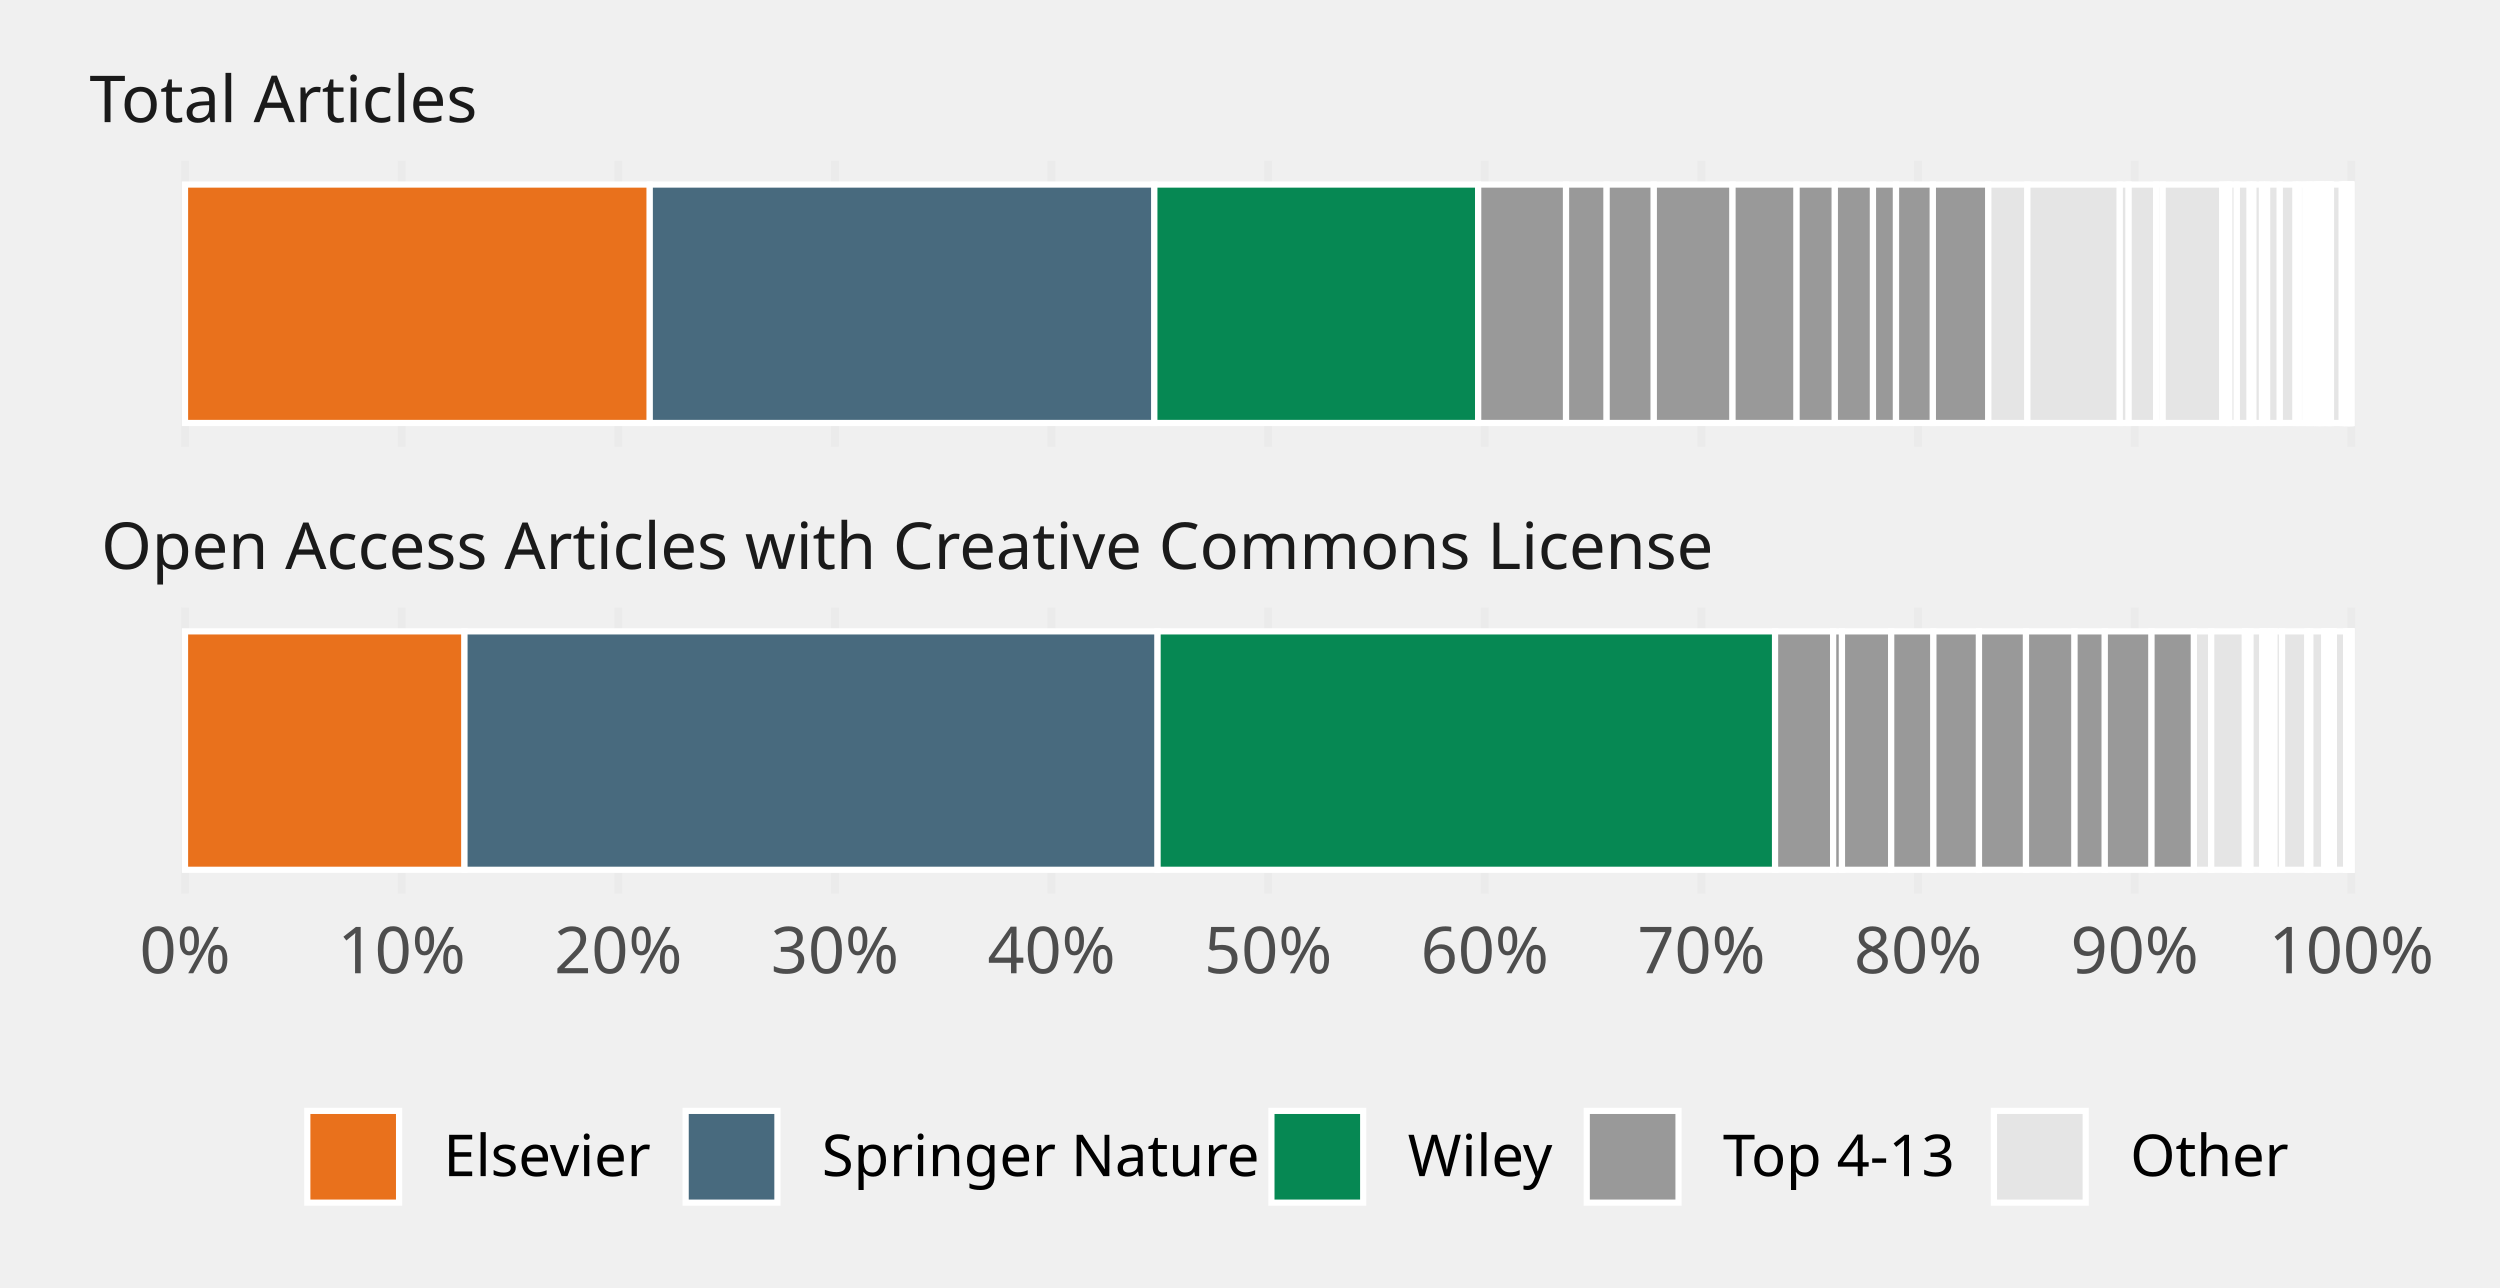
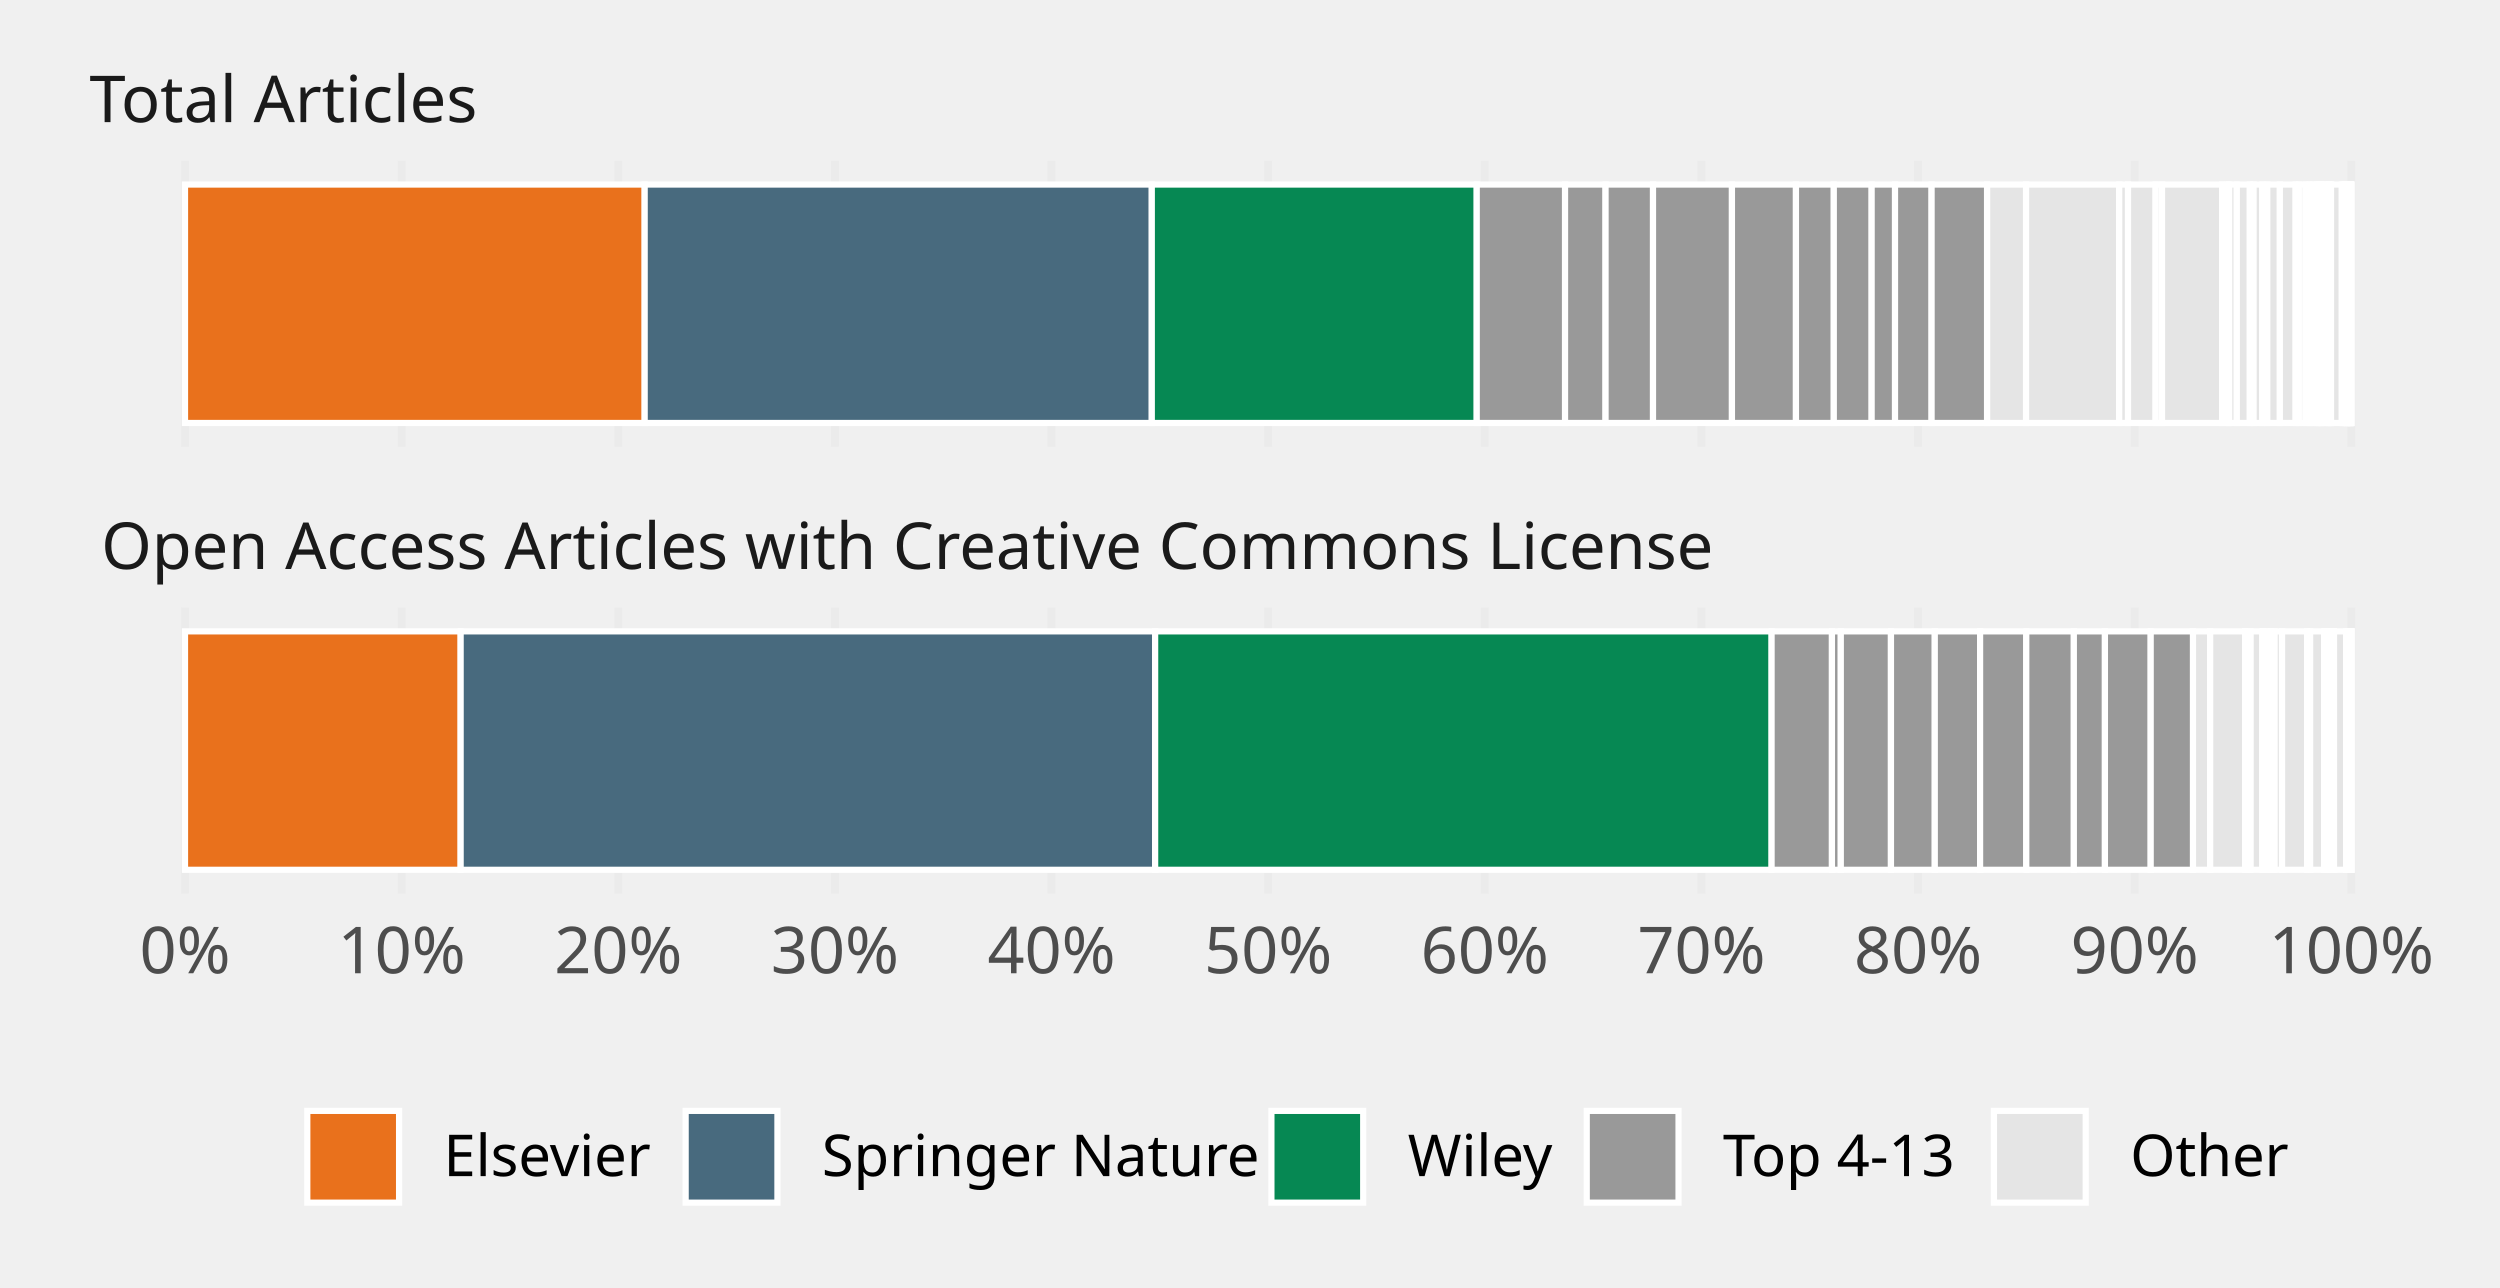
<svg xmlns="http://www.w3.org/2000/svg" class="svglite" width="432.00pt" height="222.48pt" viewBox="0 0 432.00 222.48">
  <defs>
    <style type="text/css">
    .svglite line, .svglite polyline, .svglite polygon, .svglite path, .svglite rect, .svglite circle {
      fill: none;
      stroke: #000000;
      stroke-linecap: round;
      stroke-linejoin: round;
      stroke-miterlimit: 10.00;
    }
    .svglite text {
      white-space: pre;
    }
  </style>
  </defs>
  <rect width="100%" height="100%" style="stroke: none; fill: none;" />
  <defs>
    <clipPath id="cpMC4wMHw0MzIuMDB8MC4wMHwyMjIuNDg=">
      <rect x="0.00" y="0.00" width="432.00" height="222.48" />
    </clipPath>
  </defs>
  <g clip-path="url(#cpMC4wMHw0MzIuMDB8MC4wMHwyMjIuNDg=)">
</g>
  <defs>
    <clipPath id="cpMTMuMjV8NDI1LjAzfDI3Ljc3fDc3LjIx">
      <rect x="13.25" y="27.77" width="411.78" height="49.44" />
    </clipPath>
  </defs>
  <g clip-path="url(#cpMTMuMjV8NDI1LjAzfDI3Ljc3fDc3LjIx)">
    <polyline points="31.97,77.21 31.97,27.77 " style="stroke-width: 1.36; stroke: #EBEBEB; stroke-linecap: butt;" />
    <polyline points="69.40,77.21 69.40,27.77 " style="stroke-width: 1.36; stroke: #EBEBEB; stroke-linecap: butt;" />
    <polyline points="106.84,77.21 106.84,27.77 " style="stroke-width: 1.36; stroke: #EBEBEB; stroke-linecap: butt;" />
    <polyline points="144.27,77.21 144.27,27.77 " style="stroke-width: 1.36; stroke: #EBEBEB; stroke-linecap: butt;" />
    <polyline points="181.70,77.21 181.70,27.77 " style="stroke-width: 1.36; stroke: #EBEBEB; stroke-linecap: butt;" />
    <polyline points="219.14,77.21 219.14,27.77 " style="stroke-width: 1.36; stroke: #EBEBEB; stroke-linecap: butt;" />
    <polyline points="256.57,77.21 256.57,27.77 " style="stroke-width: 1.36; stroke: #EBEBEB; stroke-linecap: butt;" />
    <polyline points="294.01,77.21 294.01,27.77 " style="stroke-width: 1.36; stroke: #EBEBEB; stroke-linecap: butt;" />
    <polyline points="331.44,77.21 331.44,27.77 " style="stroke-width: 1.36; stroke: #EBEBEB; stroke-linecap: butt;" />
    <polyline points="368.87,77.21 368.87,27.77 " style="stroke-width: 1.36; stroke: #EBEBEB; stroke-linecap: butt;" />
    <polyline points="406.31,77.21 406.31,27.77 " style="stroke-width: 1.36; stroke: #EBEBEB; stroke-linecap: butt;" />
-     <rect x="31.97" y="31.89" width="80.31" height="41.20" style="stroke-width: 1.07; stroke: #FFFFFF; stroke-linecap: butt; stroke-linejoin: miter; fill: #E9711C;" />
-     <rect x="112.28" y="31.89" width="87.19" height="41.20" style="stroke-width: 1.07; stroke: #FFFFFF; stroke-linecap: butt; stroke-linejoin: miter; fill: #486A7E;" />
-     <rect x="199.47" y="31.89" width="55.96" height="41.20" style="stroke-width: 1.07; stroke: #FFFFFF; stroke-linecap: butt; stroke-linejoin: miter; fill: #068853;" />
-     <rect x="255.43" y="31.89" width="15.18" height="41.20" style="stroke-width: 1.07; stroke: #FFFFFF; stroke-linecap: butt; stroke-linejoin: miter; fill: #999999;" />
-     <rect x="270.61" y="31.89" width="7.02" height="41.20" style="stroke-width: 1.07; stroke: #FFFFFF; stroke-linecap: butt; stroke-linejoin: miter; fill: #999999;" />
-     <rect x="277.63" y="31.89" width="8.14" height="41.20" style="stroke-width: 1.07; stroke: #FFFFFF; stroke-linecap: butt; stroke-linejoin: miter; fill: #999999;" />
-     <rect x="343.55" y="31.89" width="6.78" height="41.20" style="stroke-width: 1.07; stroke: #FFFFFF; stroke-linecap: butt; stroke-linejoin: miter; fill: #E5E5E5;" />
-     <rect x="285.78" y="31.89" width="13.60" height="41.20" style="stroke-width: 1.07; stroke: #FFFFFF; stroke-linecap: butt; stroke-linejoin: miter; fill: #999999;" />
-     <rect x="299.38" y="31.89" width="11.07" height="41.20" style="stroke-width: 1.07; stroke: #FFFFFF; stroke-linecap: butt; stroke-linejoin: miter; fill: #999999;" />
-     <rect x="310.45" y="31.89" width="6.61" height="41.20" style="stroke-width: 1.07; stroke: #FFFFFF; stroke-linecap: butt; stroke-linejoin: miter; fill: #999999;" />
-     <rect x="317.06" y="31.89" width="6.59" height="41.20" style="stroke-width: 1.07; stroke: #FFFFFF; stroke-linecap: butt; stroke-linejoin: miter; fill: #999999;" />
-     <rect x="323.65" y="31.89" width="3.97" height="41.20" style="stroke-width: 1.07; stroke: #FFFFFF; stroke-linecap: butt; stroke-linejoin: miter; fill: #999999;" />
-     <rect x="327.63" y="31.89" width="6.37" height="41.20" style="stroke-width: 1.07; stroke: #FFFFFF; stroke-linecap: butt; stroke-linejoin: miter; fill: #999999;" />
-     <rect x="334.00" y="31.89" width="9.55" height="41.20" style="stroke-width: 1.07; stroke: #FFFFFF; stroke-linecap: butt; stroke-linejoin: miter; fill: #999999;" />
-     <rect x="350.33" y="31.89" width="15.97" height="41.20" style="stroke-width: 1.07; stroke: #FFFFFF; stroke-linecap: butt; stroke-linejoin: miter; fill: #E5E5E5;" />
-     <rect x="366.30" y="31.89" width="1.53" height="41.20" style="stroke-width: 1.07; stroke: #FFFFFF; stroke-linecap: butt; stroke-linejoin: miter; fill: #E5E5E5;" />
-     <rect x="367.83" y="31.89" width="4.76" height="41.20" style="stroke-width: 1.07; stroke: #FFFFFF; stroke-linecap: butt; stroke-linejoin: miter; fill: #E5E5E5;" />
-     <rect x="372.59" y="31.89" width="1.12" height="41.20" style="stroke-width: 1.07; stroke: #FFFFFF; stroke-linecap: butt; stroke-linejoin: miter; fill: #E5E5E5;" />
-     <rect x="373.71" y="31.89" width="10.30" height="41.20" style="stroke-width: 1.07; stroke: #FFFFFF; stroke-linecap: butt; stroke-linejoin: miter; fill: #E5E5E5;" />
-     <rect x="384.01" y="31.89" width="0.93" height="41.20" style="stroke-width: 1.07; stroke: #FFFFFF; stroke-linecap: butt; stroke-linejoin: miter; fill: #E5E5E5;" />
-     <rect x="384.94" y="31.89" width="0.29" height="41.20" style="stroke-width: 1.07; stroke: #FFFFFF; stroke-linecap: butt; stroke-linejoin: miter; fill: #E5E5E5;" />
-     <rect x="385.22" y="31.89" width="1.30" height="41.20" style="stroke-width: 1.07; stroke: #FFFFFF; stroke-linecap: butt; stroke-linejoin: miter; fill: #E5E5E5;" />
-     <rect x="386.53" y="31.89" width="2.22" height="41.20" style="stroke-width: 1.07; stroke: #FFFFFF; stroke-linecap: butt; stroke-linejoin: miter; fill: #E5E5E5;" />
-     <rect x="388.74" y="31.89" width="0.65" height="41.20" style="stroke-width: 1.07; stroke: #FFFFFF; stroke-linecap: butt; stroke-linejoin: miter; fill: #E5E5E5;" />
-     <rect x="389.39" y="31.89" width="1.49" height="41.20" style="stroke-width: 1.07; stroke: #FFFFFF; stroke-linecap: butt; stroke-linejoin: miter; fill: #E5E5E5;" />
-     <rect x="390.87" y="31.89" width="0.88" height="41.20" style="stroke-width: 1.07; stroke: #FFFFFF; stroke-linecap: butt; stroke-linejoin: miter; fill: #E5E5E5;" />
-     <rect x="391.76" y="31.89" width="2.19" height="41.20" style="stroke-width: 1.07; stroke: #FFFFFF; stroke-linecap: butt; stroke-linejoin: miter; fill: #E5E5E5;" />
-     <rect x="393.95" y="31.89" width="2.73" height="41.20" style="stroke-width: 1.07; stroke: #FFFFFF; stroke-linecap: butt; stroke-linejoin: miter; fill: #E5E5E5;" />
-     <rect x="396.67" y="31.89" width="0.56" height="41.20" style="stroke-width: 1.07; stroke: #FFFFFF; stroke-linecap: butt; stroke-linejoin: miter; fill: #E5E5E5;" />
-     <rect x="397.24" y="31.89" width="1.15" height="41.20" style="stroke-width: 1.07; stroke: #FFFFFF; stroke-linecap: butt; stroke-linejoin: miter; fill: #E5E5E5;" />
-     <rect x="398.38" y="31.89" width="0.69" height="41.20" style="stroke-width: 1.07; stroke: #FFFFFF; stroke-linecap: butt; stroke-linejoin: miter; fill: #E5E5E5;" />
-     <rect x="399.08" y="31.89" width="0.45" height="41.20" style="stroke-width: 1.07; stroke: #FFFFFF; stroke-linecap: butt; stroke-linejoin: miter; fill: #E5E5E5;" />
-     <rect x="399.53" y="31.89" width="0.84" height="41.20" style="stroke-width: 1.07; stroke: #FFFFFF; stroke-linecap: butt; stroke-linejoin: miter; fill: #E5E5E5;" />
-     <rect x="400.37" y="31.89" width="0.088" height="41.20" style="stroke-width: 1.07; stroke: #FFFFFF; stroke-linecap: butt; stroke-linejoin: miter; fill: #E5E5E5;" />
-     <rect x="400.46" y="31.89" width="0.26" height="41.20" style="stroke-width: 1.07; stroke: #FFFFFF; stroke-linecap: butt; stroke-linejoin: miter; fill: #E5E5E5;" />
-     <rect x="400.72" y="31.89" width="0.40" height="41.20" style="stroke-width: 1.07; stroke: #FFFFFF; stroke-linecap: butt; stroke-linejoin: miter; fill: #E5E5E5;" />
-     <rect x="401.12" y="31.89" width="0.11" height="41.20" style="stroke-width: 1.07; stroke: #FFFFFF; stroke-linecap: butt; stroke-linejoin: miter; fill: #E5E5E5;" />
-     <rect x="401.23" y="31.89" width="0.51" height="41.20" style="stroke-width: 1.07; stroke: #FFFFFF; stroke-linecap: butt; stroke-linejoin: miter; fill: #E5E5E5;" />
-     <rect x="401.74" y="31.89" width="0.51" height="41.20" style="stroke-width: 1.07; stroke: #FFFFFF; stroke-linecap: butt; stroke-linejoin: miter; fill: #E5E5E5;" />
-     <rect x="402.25" y="31.89" width="0.20" height="41.20" style="stroke-width: 1.07; stroke: #FFFFFF; stroke-linecap: butt; stroke-linejoin: miter; fill: #E5E5E5;" />
-     <rect x="402.45" y="31.89" width="0.26" height="41.20" style="stroke-width: 1.07; stroke: #FFFFFF; stroke-linecap: butt; stroke-linejoin: miter; fill: #E5E5E5;" />
-     <rect x="402.71" y="31.89" width="0.073" height="41.20" style="stroke-width: 1.07; stroke: #FFFFFF; stroke-linecap: butt; stroke-linejoin: miter; fill: #E5E5E5;" />
-     <rect x="402.79" y="31.89" width="1.88" height="41.20" style="stroke-width: 1.07; stroke: #FFFFFF; stroke-linecap: butt; stroke-linejoin: miter; fill: #E5E5E5;" />
-     <rect x="404.66" y="31.89" width="0.27" height="41.20" style="stroke-width: 1.07; stroke: #FFFFFF; stroke-linecap: butt; stroke-linejoin: miter; fill: #E5E5E5;" />
-     <rect x="404.94" y="31.89" width="0.22" height="41.20" style="stroke-width: 1.07; stroke: #FFFFFF; stroke-linecap: butt; stroke-linejoin: miter; fill: #E5E5E5;" />
+     <rect x="31.97" y="31.89" width="79.43" height="41.20" style="stroke-width: 1.07; stroke: #FFFFFF; stroke-linecap: butt; stroke-linejoin: miter; fill: #E9711C;" />
+     <rect x="111.40" y="31.89" width="87.63" height="41.20" style="stroke-width: 1.07; stroke: #FFFFFF; stroke-linecap: butt; stroke-linejoin: miter; fill: #486A7E;" />
+     <rect x="199.03" y="31.89" width="56.15" height="41.20" style="stroke-width: 1.07; stroke: #FFFFFF; stroke-linecap: butt; stroke-linejoin: miter; fill: #068853;" />
+     <rect x="255.18" y="31.89" width="15.26" height="41.20" style="stroke-width: 1.07; stroke: #FFFFFF; stroke-linecap: butt; stroke-linejoin: miter; fill: #999999;" />
+     <rect x="270.44" y="31.89" width="7.00" height="41.20" style="stroke-width: 1.07; stroke: #FFFFFF; stroke-linecap: butt; stroke-linejoin: miter; fill: #999999;" />
+     <rect x="277.44" y="31.89" width="8.20" height="41.20" style="stroke-width: 1.07; stroke: #FFFFFF; stroke-linecap: butt; stroke-linejoin: miter; fill: #999999;" />
+     <rect x="285.64" y="31.89" width="13.64" height="41.20" style="stroke-width: 1.07; stroke: #FFFFFF; stroke-linecap: butt; stroke-linejoin: miter; fill: #999999;" />
+     <rect x="343.36" y="31.89" width="6.74" height="41.20" style="stroke-width: 1.07; stroke: #FFFFFF; stroke-linecap: butt; stroke-linejoin: miter; fill: #E5E5E5;" />
+     <rect x="299.28" y="31.89" width="11.06" height="41.20" style="stroke-width: 1.07; stroke: #FFFFFF; stroke-linecap: butt; stroke-linejoin: miter; fill: #999999;" />
+     <rect x="310.34" y="31.89" width="6.54" height="41.20" style="stroke-width: 1.07; stroke: #FFFFFF; stroke-linecap: butt; stroke-linejoin: miter; fill: #999999;" />
+     <rect x="316.88" y="31.89" width="6.54" height="41.20" style="stroke-width: 1.07; stroke: #FFFFFF; stroke-linecap: butt; stroke-linejoin: miter; fill: #999999;" />
+     <rect x="323.42" y="31.89" width="4.04" height="41.20" style="stroke-width: 1.07; stroke: #FFFFFF; stroke-linecap: butt; stroke-linejoin: miter; fill: #999999;" />
+     <rect x="327.46" y="31.89" width="6.32" height="41.20" style="stroke-width: 1.07; stroke: #FFFFFF; stroke-linecap: butt; stroke-linejoin: miter; fill: #999999;" />
+     <rect x="333.78" y="31.89" width="9.58" height="41.20" style="stroke-width: 1.07; stroke: #FFFFFF; stroke-linecap: butt; stroke-linejoin: miter; fill: #999999;" />
+     <rect x="350.10" y="31.89" width="16.10" height="41.20" style="stroke-width: 1.07; stroke: #FFFFFF; stroke-linecap: butt; stroke-linejoin: miter; fill: #E5E5E5;" />
+     <rect x="366.20" y="31.89" width="1.52" height="41.20" style="stroke-width: 1.07; stroke: #FFFFFF; stroke-linecap: butt; stroke-linejoin: miter; fill: #E5E5E5;" />
+     <rect x="367.72" y="31.89" width="4.77" height="41.20" style="stroke-width: 1.07; stroke: #FFFFFF; stroke-linecap: butt; stroke-linejoin: miter; fill: #E5E5E5;" />
+     <rect x="372.49" y="31.89" width="1.11" height="41.20" style="stroke-width: 1.07; stroke: #FFFFFF; stroke-linecap: butt; stroke-linejoin: miter; fill: #E5E5E5;" />
+     <rect x="373.60" y="31.89" width="10.39" height="41.20" style="stroke-width: 1.07; stroke: #FFFFFF; stroke-linecap: butt; stroke-linejoin: miter; fill: #E5E5E5;" />
+     <rect x="383.99" y="31.89" width="0.92" height="41.20" style="stroke-width: 1.07; stroke: #FFFFFF; stroke-linecap: butt; stroke-linejoin: miter; fill: #E5E5E5;" />
+     <rect x="384.92" y="31.89" width="0.29" height="41.20" style="stroke-width: 1.07; stroke: #FFFFFF; stroke-linecap: butt; stroke-linejoin: miter; fill: #E5E5E5;" />
+     <rect x="385.20" y="31.89" width="1.32" height="41.20" style="stroke-width: 1.07; stroke: #FFFFFF; stroke-linecap: butt; stroke-linejoin: miter; fill: #E5E5E5;" />
+     <rect x="386.52" y="31.89" width="2.25" height="41.20" style="stroke-width: 1.07; stroke: #FFFFFF; stroke-linecap: butt; stroke-linejoin: miter; fill: #E5E5E5;" />
+     <rect x="388.77" y="31.89" width="0.65" height="41.20" style="stroke-width: 1.07; stroke: #FFFFFF; stroke-linecap: butt; stroke-linejoin: miter; fill: #E5E5E5;" />
+     <rect x="389.42" y="31.89" width="1.50" height="41.20" style="stroke-width: 1.07; stroke: #FFFFFF; stroke-linecap: butt; stroke-linejoin: miter; fill: #E5E5E5;" />
+     <rect x="390.92" y="31.89" width="0.87" height="41.20" style="stroke-width: 1.07; stroke: #FFFFFF; stroke-linecap: butt; stroke-linejoin: miter; fill: #E5E5E5;" />
+     <rect x="391.79" y="31.89" width="2.17" height="41.20" style="stroke-width: 1.07; stroke: #FFFFFF; stroke-linecap: butt; stroke-linejoin: miter; fill: #E5E5E5;" />
+     <rect x="393.96" y="31.89" width="2.73" height="41.20" style="stroke-width: 1.07; stroke: #FFFFFF; stroke-linecap: butt; stroke-linejoin: miter; fill: #E5E5E5;" />
+     <rect x="396.69" y="31.89" width="0.55" height="41.20" style="stroke-width: 1.07; stroke: #FFFFFF; stroke-linecap: butt; stroke-linejoin: miter; fill: #E5E5E5;" />
+     <rect x="397.24" y="31.89" width="1.16" height="41.20" style="stroke-width: 1.07; stroke: #FFFFFF; stroke-linecap: butt; stroke-linejoin: miter; fill: #E5E5E5;" />
+     <rect x="398.40" y="31.89" width="0.69" height="41.20" style="stroke-width: 1.07; stroke: #FFFFFF; stroke-linecap: butt; stroke-linejoin: miter; fill: #E5E5E5;" />
+     <rect x="399.09" y="31.89" width="0.46" height="41.20" style="stroke-width: 1.07; stroke: #FFFFFF; stroke-linecap: butt; stroke-linejoin: miter; fill: #E5E5E5;" />
+     <rect x="399.55" y="31.89" width="0.83" height="41.20" style="stroke-width: 1.07; stroke: #FFFFFF; stroke-linecap: butt; stroke-linejoin: miter; fill: #E5E5E5;" />
+     <rect x="400.38" y="31.89" width="0.088" height="41.20" style="stroke-width: 1.07; stroke: #FFFFFF; stroke-linecap: butt; stroke-linejoin: miter; fill: #E5E5E5;" />
+     <rect x="400.47" y="31.89" width="0.26" height="41.20" style="stroke-width: 1.07; stroke: #FFFFFF; stroke-linecap: butt; stroke-linejoin: miter; fill: #E5E5E5;" />
+     <rect x="400.73" y="31.89" width="0.40" height="41.20" style="stroke-width: 1.07; stroke: #FFFFFF; stroke-linecap: butt; stroke-linejoin: miter; fill: #E5E5E5;" />
+     <rect x="401.12" y="31.89" width="0.12" height="41.20" style="stroke-width: 1.07; stroke: #FFFFFF; stroke-linecap: butt; stroke-linejoin: miter; fill: #E5E5E5;" />
+     <rect x="401.24" y="31.89" width="0.51" height="41.20" style="stroke-width: 1.07; stroke: #FFFFFF; stroke-linecap: butt; stroke-linejoin: miter; fill: #E5E5E5;" />
+     <rect x="401.75" y="31.89" width="0.51" height="41.20" style="stroke-width: 1.07; stroke: #FFFFFF; stroke-linecap: butt; stroke-linejoin: miter; fill: #E5E5E5;" />
+     <rect x="402.26" y="31.89" width="0.20" height="41.20" style="stroke-width: 1.07; stroke: #FFFFFF; stroke-linecap: butt; stroke-linejoin: miter; fill: #E5E5E5;" />
+     <rect x="402.46" y="31.89" width="0.26" height="41.20" style="stroke-width: 1.07; stroke: #FFFFFF; stroke-linecap: butt; stroke-linejoin: miter; fill: #E5E5E5;" />
+     <rect x="402.72" y="31.89" width="0.075" height="41.20" style="stroke-width: 1.07; stroke: #FFFFFF; stroke-linecap: butt; stroke-linejoin: miter; fill: #E5E5E5;" />
+     <rect x="402.80" y="31.89" width="1.87" height="41.20" style="stroke-width: 1.07; stroke: #FFFFFF; stroke-linecap: butt; stroke-linejoin: miter; fill: #E5E5E5;" />
+     <rect x="404.67" y="31.89" width="0.27" height="41.20" style="stroke-width: 1.07; stroke: #FFFFFF; stroke-linecap: butt; stroke-linejoin: miter; fill: #E5E5E5;" />
+     <rect x="404.94" y="31.89" width="0.21" height="41.20" style="stroke-width: 1.07; stroke: #FFFFFF; stroke-linecap: butt; stroke-linejoin: miter; fill: #E5E5E5;" />
    <rect x="405.15" y="31.89" width="0.17" height="41.20" style="stroke-width: 1.07; stroke: #FFFFFF; stroke-linecap: butt; stroke-linejoin: miter; fill: #E5E5E5;" />
    <rect x="405.32" y="31.89" width="0.18" height="41.20" style="stroke-width: 1.07; stroke: #FFFFFF; stroke-linecap: butt; stroke-linejoin: miter; fill: #E5E5E5;" />
-     <rect x="405.50" y="31.89" width="0.086" height="41.20" style="stroke-width: 1.07; stroke: #FFFFFF; stroke-linecap: butt; stroke-linejoin: miter; fill: #E5E5E5;" />
-     <rect x="405.59" y="31.89" width="0.20" height="41.20" style="stroke-width: 1.07; stroke: #FFFFFF; stroke-linecap: butt; stroke-linejoin: miter; fill: #E5E5E5;" />
+     <rect x="405.50" y="31.89" width="0.083" height="41.20" style="stroke-width: 1.07; stroke: #FFFFFF; stroke-linecap: butt; stroke-linejoin: miter; fill: #E5E5E5;" />
+     <rect x="405.58" y="31.89" width="0.20" height="41.20" style="stroke-width: 1.07; stroke: #FFFFFF; stroke-linecap: butt; stroke-linejoin: miter; fill: #E5E5E5;" />
    <rect x="405.78" y="31.89" width="0.18" height="41.20" style="stroke-width: 1.07; stroke: #FFFFFF; stroke-linecap: butt; stroke-linejoin: miter; fill: #E5E5E5;" />
-     <rect x="405.96" y="31.89" width="0.065" height="41.20" style="stroke-width: 1.07; stroke: #FFFFFF; stroke-linecap: butt; stroke-linejoin: miter; fill: #E5E5E5;" />
-     <rect x="406.03" y="31.89" width="0.11" height="41.20" style="stroke-width: 1.07; stroke: #FFFFFF; stroke-linecap: butt; stroke-linejoin: miter; fill: #E5E5E5;" />
+     <rect x="405.95" y="31.89" width="0.12" height="41.20" style="stroke-width: 1.07; stroke: #FFFFFF; stroke-linecap: butt; stroke-linejoin: miter; fill: #E5E5E5;" />
+     <rect x="406.07" y="31.89" width="0.065" height="41.20" style="stroke-width: 1.07; stroke: #FFFFFF; stroke-linecap: butt; stroke-linejoin: miter; fill: #E5E5E5;" />
    <rect x="406.14" y="31.89" width="0.007" height="41.20" style="stroke-width: 1.07; stroke: #FFFFFF; stroke-linecap: butt; stroke-linejoin: miter; fill: #E5E5E5;" />
-     <rect x="406.15" y="31.89" width="0.10" height="41.20" style="stroke-width: 1.07; stroke: #FFFFFF; stroke-linecap: butt; stroke-linejoin: miter; fill: #E5E5E5;" />
-     <rect x="406.25" y="31.89" width="0.018" height="41.20" style="stroke-width: 1.07; stroke: #FFFFFF; stroke-linecap: butt; stroke-linejoin: miter; fill: #E5E5E5;" />
+     <rect x="406.14" y="31.89" width="0.10" height="41.20" style="stroke-width: 1.07; stroke: #FFFFFF; stroke-linecap: butt; stroke-linejoin: miter; fill: #E5E5E5;" />
+     <rect x="406.24" y="31.89" width="0.019" height="41.20" style="stroke-width: 1.07; stroke: #FFFFFF; stroke-linecap: butt; stroke-linejoin: miter; fill: #E5E5E5;" />
    <rect x="406.26" y="31.89" width="0.003" height="41.20" style="stroke-width: 1.07; stroke: #FFFFFF; stroke-linecap: butt; stroke-linejoin: miter; fill: #E5E5E5;" />
-     <rect x="406.27" y="31.89" width="0.038" height="41.20" style="stroke-width: 1.07; stroke: #FFFFFF; stroke-linecap: butt; stroke-linejoin: miter; fill: #E5E5E5;" />
+     <rect x="406.27" y="31.89" width="0.039" height="41.20" style="stroke-width: 1.07; stroke: #FFFFFF; stroke-linecap: butt; stroke-linejoin: miter; fill: #E5E5E5;" />
    <rect x="406.31" y="31.89" width="0.003" height="41.20" style="stroke-width: 1.07; stroke: #FFFFFF; stroke-linecap: butt; stroke-linejoin: miter; fill: #E5E5E5;" />
  </g>
  <g clip-path="url(#cpMC4wMHw0MzIuMDB8MC4wMHwyMjIuNDg=)">
</g>
  <defs>
    <clipPath id="cpMTMuMjV8NDI1LjAzfDEwNC45OHwxNTQuNDI=">
      <rect x="13.25" y="104.98" width="411.78" height="49.44" />
    </clipPath>
  </defs>
  <g clip-path="url(#cpMTMuMjV8NDI1LjAzfDEwNC45OHwxNTQuNDI=)">
    <polyline points="31.97,154.42 31.97,104.98 " style="stroke-width: 1.36; stroke: #EBEBEB; stroke-linecap: butt;" />
    <polyline points="69.40,154.42 69.40,104.98 " style="stroke-width: 1.36; stroke: #EBEBEB; stroke-linecap: butt;" />
    <polyline points="106.84,154.42 106.84,104.98 " style="stroke-width: 1.36; stroke: #EBEBEB; stroke-linecap: butt;" />
    <polyline points="144.27,154.42 144.27,104.98 " style="stroke-width: 1.36; stroke: #EBEBEB; stroke-linecap: butt;" />
    <polyline points="181.70,154.42 181.70,104.98 " style="stroke-width: 1.36; stroke: #EBEBEB; stroke-linecap: butt;" />
    <polyline points="219.14,154.42 219.14,104.98 " style="stroke-width: 1.36; stroke: #EBEBEB; stroke-linecap: butt;" />
    <polyline points="256.57,154.42 256.57,104.98 " style="stroke-width: 1.36; stroke: #EBEBEB; stroke-linecap: butt;" />
    <polyline points="294.01,154.42 294.01,104.98 " style="stroke-width: 1.36; stroke: #EBEBEB; stroke-linecap: butt;" />
    <polyline points="331.44,154.42 331.44,104.98 " style="stroke-width: 1.36; stroke: #EBEBEB; stroke-linecap: butt;" />
    <polyline points="368.87,154.42 368.87,104.98 " style="stroke-width: 1.36; stroke: #EBEBEB; stroke-linecap: butt;" />
    <polyline points="406.31,154.42 406.31,104.98 " style="stroke-width: 1.36; stroke: #EBEBEB; stroke-linecap: butt;" />
-     <rect x="31.97" y="109.10" width="48.29" height="41.20" style="stroke-width: 1.07; stroke: #FFFFFF; stroke-linecap: butt; stroke-linejoin: miter; fill: #E9711C;" />
-     <rect x="80.26" y="109.10" width="119.77" height="41.20" style="stroke-width: 1.07; stroke: #FFFFFF; stroke-linecap: butt; stroke-linejoin: miter; fill: #486A7E;" />
-     <rect x="200.03" y="109.10" width="106.70" height="41.20" style="stroke-width: 1.07; stroke: #FFFFFF; stroke-linecap: butt; stroke-linejoin: miter; fill: #068853;" />
-     <rect x="306.73" y="109.10" width="10.04" height="41.20" style="stroke-width: 1.07; stroke: #FFFFFF; stroke-linecap: butt; stroke-linejoin: miter; fill: #999999;" />
-     <rect x="316.77" y="109.10" width="1.52" height="41.20" style="stroke-width: 1.07; stroke: #FFFFFF; stroke-linecap: butt; stroke-linejoin: miter; fill: #999999;" />
-     <rect x="318.29" y="109.10" width="8.51" height="41.20" style="stroke-width: 1.07; stroke: #FFFFFF; stroke-linecap: butt; stroke-linejoin: miter; fill: #999999;" />
-     <rect x="379.09" y="109.10" width="3.01" height="41.20" style="stroke-width: 1.07; stroke: #FFFFFF; stroke-linecap: butt; stroke-linejoin: miter; fill: #E5E5E5;" />
-     <rect x="326.80" y="109.10" width="7.29" height="41.20" style="stroke-width: 1.07; stroke: #FFFFFF; stroke-linecap: butt; stroke-linejoin: miter; fill: #999999;" />
-     <rect x="334.09" y="109.10" width="7.87" height="41.20" style="stroke-width: 1.07; stroke: #FFFFFF; stroke-linecap: butt; stroke-linejoin: miter; fill: #999999;" />
-     <rect x="341.97" y="109.10" width="8.12" height="41.20" style="stroke-width: 1.07; stroke: #FFFFFF; stroke-linecap: butt; stroke-linejoin: miter; fill: #999999;" />
-     <rect x="350.09" y="109.10" width="8.39" height="41.20" style="stroke-width: 1.07; stroke: #FFFFFF; stroke-linecap: butt; stroke-linejoin: miter; fill: #999999;" />
-     <rect x="358.48" y="109.10" width="5.23" height="41.20" style="stroke-width: 1.07; stroke: #FFFFFF; stroke-linecap: butt; stroke-linejoin: miter; fill: #999999;" />
-     <rect x="363.71" y="109.10" width="8.08" height="41.20" style="stroke-width: 1.07; stroke: #FFFFFF; stroke-linecap: butt; stroke-linejoin: miter; fill: #999999;" />
-     <rect x="371.78" y="109.10" width="7.31" height="41.20" style="stroke-width: 1.07; stroke: #FFFFFF; stroke-linecap: butt; stroke-linejoin: miter; fill: #999999;" />
-     <rect x="382.10" y="109.10" width="5.83" height="41.20" style="stroke-width: 1.07; stroke: #FFFFFF; stroke-linecap: butt; stroke-linejoin: miter; fill: #E5E5E5;" />
-     <rect x="387.93" y="109.10" width="0.002" height="41.20" style="stroke-width: 1.07; stroke: #FFFFFF; stroke-linecap: butt; stroke-linejoin: miter; fill: #E5E5E5;" />
-     <rect x="387.93" y="109.10" width="0.002" height="41.20" style="stroke-width: 1.07; stroke: #FFFFFF; stroke-linecap: butt; stroke-linejoin: miter; fill: #E5E5E5;" />
-     <rect x="387.94" y="109.10" width="0.96" height="41.20" style="stroke-width: 1.07; stroke: #FFFFFF; stroke-linecap: butt; stroke-linejoin: miter; fill: #E5E5E5;" />
-     <rect x="388.89" y="109.10" width="2.04" height="41.20" style="stroke-width: 1.07; stroke: #FFFFFF; stroke-linecap: butt; stroke-linejoin: miter; fill: #E5E5E5;" />
+     <rect x="31.97" y="109.10" width="47.63" height="41.20" style="stroke-width: 1.07; stroke: #FFFFFF; stroke-linecap: butt; stroke-linejoin: miter; fill: #E9711C;" />
+     <rect x="79.60" y="109.10" width="120.01" height="41.20" style="stroke-width: 1.07; stroke: #FFFFFF; stroke-linecap: butt; stroke-linejoin: miter; fill: #486A7E;" />
+     <rect x="199.61" y="109.10" width="106.53" height="41.20" style="stroke-width: 1.07; stroke: #FFFFFF; stroke-linecap: butt; stroke-linejoin: miter; fill: #068853;" />
+     <rect x="306.13" y="109.10" width="10.43" height="41.20" style="stroke-width: 1.07; stroke: #FFFFFF; stroke-linecap: butt; stroke-linejoin: miter; fill: #999999;" />
+     <rect x="316.56" y="109.10" width="1.53" height="41.20" style="stroke-width: 1.07; stroke: #FFFFFF; stroke-linecap: butt; stroke-linejoin: miter; fill: #999999;" />
+     <rect x="318.09" y="109.10" width="8.66" height="41.20" style="stroke-width: 1.07; stroke: #FFFFFF; stroke-linecap: butt; stroke-linejoin: miter; fill: #999999;" />
+     <rect x="326.76" y="109.10" width="7.57" height="41.20" style="stroke-width: 1.07; stroke: #FFFFFF; stroke-linecap: butt; stroke-linejoin: miter; fill: #999999;" />
+     <rect x="378.94" y="109.10" width="2.98" height="41.20" style="stroke-width: 1.07; stroke: #FFFFFF; stroke-linecap: butt; stroke-linejoin: miter; fill: #E5E5E5;" />
+     <rect x="334.33" y="109.10" width="7.83" height="41.20" style="stroke-width: 1.07; stroke: #FFFFFF; stroke-linecap: butt; stroke-linejoin: miter; fill: #999999;" />
+     <rect x="342.16" y="109.10" width="7.98" height="41.20" style="stroke-width: 1.07; stroke: #FFFFFF; stroke-linecap: butt; stroke-linejoin: miter; fill: #999999;" />
+     <rect x="350.14" y="109.10" width="8.22" height="41.20" style="stroke-width: 1.07; stroke: #FFFFFF; stroke-linecap: butt; stroke-linejoin: miter; fill: #999999;" />
+     <rect x="358.36" y="109.10" width="5.37" height="41.20" style="stroke-width: 1.07; stroke: #FFFFFF; stroke-linecap: butt; stroke-linejoin: miter; fill: #999999;" />
+     <rect x="363.73" y="109.10" width="7.91" height="41.20" style="stroke-width: 1.07; stroke: #FFFFFF; stroke-linecap: butt; stroke-linejoin: miter; fill: #999999;" />
+     <rect x="371.64" y="109.10" width="7.30" height="41.20" style="stroke-width: 1.07; stroke: #FFFFFF; stroke-linecap: butt; stroke-linejoin: miter; fill: #999999;" />
+     <rect x="381.92" y="109.10" width="6.03" height="41.20" style="stroke-width: 1.07; stroke: #FFFFFF; stroke-linecap: butt; stroke-linejoin: miter; fill: #E5E5E5;" />
+     <rect x="387.95" y="109.10" width="0.002" height="41.20" style="stroke-width: 1.07; stroke: #FFFFFF; stroke-linecap: butt; stroke-linejoin: miter; fill: #E5E5E5;" />
+     <rect x="387.95" y="109.10" width="0.029" height="41.20" style="stroke-width: 1.07; stroke: #FFFFFF; stroke-linecap: butt; stroke-linejoin: miter; fill: #E5E5E5;" />
+     <rect x="387.98" y="109.10" width="0.93" height="41.20" style="stroke-width: 1.07; stroke: #FFFFFF; stroke-linecap: butt; stroke-linejoin: miter; fill: #E5E5E5;" />
+     <rect x="388.91" y="109.10" width="2.01" height="41.20" style="stroke-width: 1.07; stroke: #FFFFFF; stroke-linecap: butt; stroke-linejoin: miter; fill: #E5E5E5;" />
    <rect x="390.93" y="109.10" width="0.00" height="41.20" style="stroke-width: 1.07; stroke: #FFFFFF; stroke-linecap: butt; stroke-linejoin: miter; fill: #E5E5E5;" />
-     <rect x="390.93" y="109.10" width="0.12" height="41.20" style="stroke-width: 1.07; stroke: #FFFFFF; stroke-linecap: butt; stroke-linejoin: miter; fill: #E5E5E5;" />
-     <rect x="391.05" y="109.10" width="0.67" height="41.20" style="stroke-width: 1.07; stroke: #FFFFFF; stroke-linecap: butt; stroke-linejoin: miter; fill: #E5E5E5;" />
-     <rect x="391.72" y="109.10" width="0.61" height="41.20" style="stroke-width: 1.07; stroke: #FFFFFF; stroke-linecap: butt; stroke-linejoin: miter; fill: #E5E5E5;" />
-     <rect x="392.33" y="109.10" width="0.00" height="41.20" style="stroke-width: 1.07; stroke: #FFFFFF; stroke-linecap: butt; stroke-linejoin: miter; fill: #E5E5E5;" />
-     <rect x="392.33" y="109.10" width="0.18" height="41.20" style="stroke-width: 1.07; stroke: #FFFFFF; stroke-linecap: butt; stroke-linejoin: miter; fill: #E5E5E5;" />
-     <rect x="392.51" y="109.10" width="0.52" height="41.20" style="stroke-width: 1.07; stroke: #FFFFFF; stroke-linecap: butt; stroke-linejoin: miter; fill: #E5E5E5;" />
-     <rect x="393.03" y="109.10" width="1.31" height="41.20" style="stroke-width: 1.07; stroke: #FFFFFF; stroke-linecap: butt; stroke-linejoin: miter; fill: #E5E5E5;" />
-     <rect x="394.34" y="109.10" width="4.37" height="41.20" style="stroke-width: 1.07; stroke: #FFFFFF; stroke-linecap: butt; stroke-linejoin: miter; fill: #E5E5E5;" />
-     <rect x="398.72" y="109.10" width="0.51" height="41.20" style="stroke-width: 1.07; stroke: #FFFFFF; stroke-linecap: butt; stroke-linejoin: miter; fill: #E5E5E5;" />
-     <rect x="399.23" y="109.10" width="2.42" height="41.20" style="stroke-width: 1.07; stroke: #FFFFFF; stroke-linecap: butt; stroke-linejoin: miter; fill: #E5E5E5;" />
-     <rect x="401.65" y="109.10" width="0.051" height="41.20" style="stroke-width: 1.07; stroke: #FFFFFF; stroke-linecap: butt; stroke-linejoin: miter; fill: #E5E5E5;" />
-     <rect x="401.70" y="109.10" width="0.00" height="41.20" style="stroke-width: 1.07; stroke: #FFFFFF; stroke-linecap: butt; stroke-linejoin: miter; fill: #E5E5E5;" />
-     <rect x="401.70" y="109.10" width="0.42" height="41.20" style="stroke-width: 1.07; stroke: #FFFFFF; stroke-linecap: butt; stroke-linejoin: miter; fill: #E5E5E5;" />
-     <rect x="402.12" y="109.10" width="0.021" height="41.20" style="stroke-width: 1.07; stroke: #FFFFFF; stroke-linecap: butt; stroke-linejoin: miter; fill: #E5E5E5;" />
-     <rect x="402.14" y="109.10" width="0.24" height="41.20" style="stroke-width: 1.07; stroke: #FFFFFF; stroke-linecap: butt; stroke-linejoin: miter; fill: #E5E5E5;" />
-     <rect x="402.38" y="109.10" width="0.093" height="41.20" style="stroke-width: 1.07; stroke: #FFFFFF; stroke-linecap: butt; stroke-linejoin: miter; fill: #E5E5E5;" />
+     <rect x="390.93" y="109.10" width="0.11" height="41.20" style="stroke-width: 1.07; stroke: #FFFFFF; stroke-linecap: butt; stroke-linejoin: miter; fill: #E5E5E5;" />
+     <rect x="391.04" y="109.10" width="0.70" height="41.20" style="stroke-width: 1.07; stroke: #FFFFFF; stroke-linecap: butt; stroke-linejoin: miter; fill: #E5E5E5;" />
+     <rect x="391.75" y="109.10" width="0.61" height="41.20" style="stroke-width: 1.07; stroke: #FFFFFF; stroke-linecap: butt; stroke-linejoin: miter; fill: #E5E5E5;" />
+     <rect x="392.36" y="109.10" width="0.00" height="41.20" style="stroke-width: 1.07; stroke: #FFFFFF; stroke-linecap: butt; stroke-linejoin: miter; fill: #E5E5E5;" />
+     <rect x="392.36" y="109.10" width="0.17" height="41.20" style="stroke-width: 1.07; stroke: #FFFFFF; stroke-linecap: butt; stroke-linejoin: miter; fill: #E5E5E5;" />
+     <rect x="392.53" y="109.10" width="0.52" height="41.20" style="stroke-width: 1.07; stroke: #FFFFFF; stroke-linecap: butt; stroke-linejoin: miter; fill: #E5E5E5;" />
+     <rect x="393.05" y="109.10" width="1.29" height="41.20" style="stroke-width: 1.07; stroke: #FFFFFF; stroke-linecap: butt; stroke-linejoin: miter; fill: #E5E5E5;" />
+     <rect x="394.34" y="109.10" width="4.35" height="41.20" style="stroke-width: 1.07; stroke: #FFFFFF; stroke-linecap: butt; stroke-linejoin: miter; fill: #E5E5E5;" />
+     <rect x="398.69" y="109.10" width="0.50" height="41.20" style="stroke-width: 1.07; stroke: #FFFFFF; stroke-linecap: butt; stroke-linejoin: miter; fill: #E5E5E5;" />
+     <rect x="399.19" y="109.10" width="2.44" height="41.20" style="stroke-width: 1.07; stroke: #FFFFFF; stroke-linecap: butt; stroke-linejoin: miter; fill: #E5E5E5;" />
+     <rect x="401.63" y="109.10" width="0.056" height="41.20" style="stroke-width: 1.07; stroke: #FFFFFF; stroke-linecap: butt; stroke-linejoin: miter; fill: #E5E5E5;" />
+     <rect x="401.68" y="109.10" width="0.00" height="41.20" style="stroke-width: 1.07; stroke: #FFFFFF; stroke-linecap: butt; stroke-linejoin: miter; fill: #E5E5E5;" />
+     <rect x="401.68" y="109.10" width="0.44" height="41.20" style="stroke-width: 1.07; stroke: #FFFFFF; stroke-linecap: butt; stroke-linejoin: miter; fill: #E5E5E5;" />
+     <rect x="402.13" y="109.10" width="0.020" height="41.20" style="stroke-width: 1.07; stroke: #FFFFFF; stroke-linecap: butt; stroke-linejoin: miter; fill: #E5E5E5;" />
+     <rect x="402.15" y="109.10" width="0.24" height="41.20" style="stroke-width: 1.07; stroke: #FFFFFF; stroke-linecap: butt; stroke-linejoin: miter; fill: #E5E5E5;" />
+     <rect x="402.38" y="109.10" width="0.092" height="41.20" style="stroke-width: 1.07; stroke: #FFFFFF; stroke-linecap: butt; stroke-linejoin: miter; fill: #E5E5E5;" />
    <rect x="402.47" y="109.10" width="0.00" height="41.20" style="stroke-width: 1.07; stroke: #FFFFFF; stroke-linecap: butt; stroke-linejoin: miter; fill: #E5E5E5;" />
-     <rect x="402.47" y="109.10" width="0.19" height="41.20" style="stroke-width: 1.07; stroke: #FFFFFF; stroke-linecap: butt; stroke-linejoin: miter; fill: #E5E5E5;" />
-     <rect x="402.66" y="109.10" width="0.41" height="41.20" style="stroke-width: 1.07; stroke: #FFFFFF; stroke-linecap: butt; stroke-linejoin: miter; fill: #E5E5E5;" />
-     <rect x="403.07" y="109.10" width="0.00" height="41.20" style="stroke-width: 1.07; stroke: #FFFFFF; stroke-linecap: butt; stroke-linejoin: miter; fill: #E5E5E5;" />
-     <rect x="403.07" y="109.10" width="0.20" height="41.20" style="stroke-width: 1.07; stroke: #FFFFFF; stroke-linecap: butt; stroke-linejoin: miter; fill: #E5E5E5;" />
-     <rect x="403.27" y="109.10" width="0.033" height="41.20" style="stroke-width: 1.07; stroke: #FFFFFF; stroke-linecap: butt; stroke-linejoin: miter; fill: #E5E5E5;" />
-     <rect x="403.30" y="109.10" width="2.11" height="41.20" style="stroke-width: 1.07; stroke: #FFFFFF; stroke-linecap: butt; stroke-linejoin: miter; fill: #E5E5E5;" />
-     <rect x="405.42" y="109.10" width="0.00" height="41.20" style="stroke-width: 1.07; stroke: #FFFFFF; stroke-linecap: butt; stroke-linejoin: miter; fill: #E5E5E5;" />
-     <rect x="405.42" y="109.10" width="0.00" height="41.20" style="stroke-width: 1.07; stroke: #FFFFFF; stroke-linecap: butt; stroke-linejoin: miter; fill: #E5E5E5;" />
-     <rect x="405.42" y="109.10" width="0.25" height="41.20" style="stroke-width: 1.07; stroke: #FFFFFF; stroke-linecap: butt; stroke-linejoin: miter; fill: #E5E5E5;" />
+     <rect x="402.47" y="109.10" width="0.20" height="41.20" style="stroke-width: 1.07; stroke: #FFFFFF; stroke-linecap: butt; stroke-linejoin: miter; fill: #E5E5E5;" />
+     <rect x="402.67" y="109.10" width="0.42" height="41.20" style="stroke-width: 1.07; stroke: #FFFFFF; stroke-linecap: butt; stroke-linejoin: miter; fill: #E5E5E5;" />
+     <rect x="403.09" y="109.10" width="0.00" height="41.20" style="stroke-width: 1.07; stroke: #FFFFFF; stroke-linecap: butt; stroke-linejoin: miter; fill: #E5E5E5;" />
+     <rect x="403.09" y="109.10" width="0.20" height="41.20" style="stroke-width: 1.07; stroke: #FFFFFF; stroke-linecap: butt; stroke-linejoin: miter; fill: #E5E5E5;" />
+     <rect x="403.29" y="109.10" width="0.031" height="41.20" style="stroke-width: 1.07; stroke: #FFFFFF; stroke-linecap: butt; stroke-linejoin: miter; fill: #E5E5E5;" />
+     <rect x="403.32" y="109.10" width="2.09" height="41.20" style="stroke-width: 1.07; stroke: #FFFFFF; stroke-linecap: butt; stroke-linejoin: miter; fill: #E5E5E5;" />
+     <rect x="405.41" y="109.10" width="0.00" height="41.20" style="stroke-width: 1.07; stroke: #FFFFFF; stroke-linecap: butt; stroke-linejoin: miter; fill: #E5E5E5;" />
+     <rect x="405.41" y="109.10" width="0.00" height="41.20" style="stroke-width: 1.07; stroke: #FFFFFF; stroke-linecap: butt; stroke-linejoin: miter; fill: #E5E5E5;" />
+     <rect x="405.41" y="109.10" width="0.26" height="41.20" style="stroke-width: 1.07; stroke: #FFFFFF; stroke-linecap: butt; stroke-linejoin: miter; fill: #E5E5E5;" />
    <rect x="405.67" y="109.10" width="0.12" height="41.20" style="stroke-width: 1.07; stroke: #FFFFFF; stroke-linecap: butt; stroke-linejoin: miter; fill: #E5E5E5;" />
-     <rect x="405.79" y="109.10" width="0.042" height="41.20" style="stroke-width: 1.07; stroke: #FFFFFF; stroke-linecap: butt; stroke-linejoin: miter; fill: #E5E5E5;" />
+     <rect x="405.79" y="109.10" width="0.040" height="41.20" style="stroke-width: 1.07; stroke: #FFFFFF; stroke-linecap: butt; stroke-linejoin: miter; fill: #E5E5E5;" />
    <rect x="405.83" y="109.10" width="0.17" height="41.20" style="stroke-width: 1.07; stroke: #FFFFFF; stroke-linecap: butt; stroke-linejoin: miter; fill: #E5E5E5;" />
    <rect x="406.00" y="109.10" width="0.17" height="41.20" style="stroke-width: 1.07; stroke: #FFFFFF; stroke-linecap: butt; stroke-linejoin: miter; fill: #E5E5E5;" />
-     <rect x="406.17" y="109.10" width="0.053" height="41.20" style="stroke-width: 1.07; stroke: #FFFFFF; stroke-linecap: butt; stroke-linejoin: miter; fill: #E5E5E5;" />
-     <rect x="406.23" y="109.10" width="0.063" height="41.20" style="stroke-width: 1.07; stroke: #FFFFFF; stroke-linecap: butt; stroke-linejoin: miter; fill: #E5E5E5;" />
+     <rect x="406.17" y="109.10" width="0.063" height="41.20" style="stroke-width: 1.07; stroke: #FFFFFF; stroke-linecap: butt; stroke-linejoin: miter; fill: #E5E5E5;" />
+     <rect x="406.24" y="109.10" width="0.054" height="41.20" style="stroke-width: 1.07; stroke: #FFFFFF; stroke-linecap: butt; stroke-linejoin: miter; fill: #E5E5E5;" />
    <rect x="406.29" y="109.10" width="0.007" height="41.20" style="stroke-width: 1.07; stroke: #FFFFFF; stroke-linecap: butt; stroke-linejoin: miter; fill: #E5E5E5;" />
    <rect x="406.30" y="109.10" width="0.00" height="41.20" style="stroke-width: 1.07; stroke: #FFFFFF; stroke-linecap: butt; stroke-linejoin: miter; fill: #E5E5E5;" />
-     <rect x="406.30" y="109.10" width="0.005" height="41.20" style="stroke-width: 1.07; stroke: #FFFFFF; stroke-linecap: butt; stroke-linejoin: miter; fill: #E5E5E5;" />
+     <rect x="406.30" y="109.10" width="0.004" height="41.20" style="stroke-width: 1.07; stroke: #FFFFFF; stroke-linecap: butt; stroke-linejoin: miter; fill: #E5E5E5;" />
    <rect x="406.30" y="109.10" width="0.00" height="41.20" style="stroke-width: 1.07; stroke: #FFFFFF; stroke-linecap: butt; stroke-linejoin: miter; fill: #E5E5E5;" />
    <rect x="406.30" y="109.10" width="0.002" height="41.20" style="stroke-width: 1.07; stroke: #FFFFFF; stroke-linecap: butt; stroke-linejoin: miter; fill: #E5E5E5;" />
-     <rect x="406.30" y="109.10" width="0.005" height="41.20" style="stroke-width: 1.07; stroke: #FFFFFF; stroke-linecap: butt; stroke-linejoin: miter; fill: #E5E5E5;" />
+     <rect x="406.30" y="109.10" width="0.004" height="41.20" style="stroke-width: 1.07; stroke: #FFFFFF; stroke-linecap: butt; stroke-linejoin: miter; fill: #E5E5E5;" />
  </g>
  <g clip-path="url(#cpMC4wMHw0MzIuMDB8MC4wMHwyMjIuNDg=)">
</g>
  <defs>
    <clipPath id="cpMTMuMjV8NDI1LjAzfDg0LjE4fDEwNC45OA==">
      <rect x="13.25" y="84.18" width="411.78" height="20.79" />
    </clipPath>
  </defs>
  <g clip-path="url(#cpMTMuMjV8NDI1LjAzfDg0LjE4fDEwNC45OA==)">
    <text x="17.49" y="98.32" style="font-size: 11.20px;fill: #1A1A1A; font-family: &quot;Atkinson Hyperlegible&quot;;" textLength="266.28px" lengthAdjust="spacingAndGlyphs">Open Access Articles with Creative Commons License</text>
  </g>
  <g clip-path="url(#cpMC4wMHw0MzIuMDB8MC4wMHwyMjIuNDg=)">
</g>
  <defs>
    <clipPath id="cpMTMuMjV8NDI1LjAzfDYuOTd8MjcuNzc=">
      <rect x="13.25" y="6.97" width="411.78" height="20.79" />
    </clipPath>
  </defs>
  <g clip-path="url(#cpMTMuMjV8NDI1LjAzfDYuOTd8MjcuNzc=)">
    <text x="15.47" y="21.11" style="font-size: 11.20px;fill: #1A1A1A; font-family: &quot;Atkinson Hyperlegible&quot;;" textLength="64.85px" lengthAdjust="spacingAndGlyphs">Total Articles</text>
  </g>
  <g clip-path="url(#cpMC4wMHw0MzIuMDB8MC4wMHwyMjIuNDg=)">
    <text x="31.97" y="168.18" text-anchor="middle" style="font-size: 11.20px;fill: #4D4D4D; font-family: &quot;Atkinson Hyperlegible&quot;;" textLength="17.63px" lengthAdjust="spacingAndGlyphs">0%</text>
    <text x="69.40" y="168.18" text-anchor="middle" style="font-size: 11.20px;fill: #4D4D4D; font-family: &quot;Atkinson Hyperlegible&quot;;" textLength="22.13px" lengthAdjust="spacingAndGlyphs">10%</text>
    <text x="106.84" y="168.18" text-anchor="middle" style="font-size: 11.20px;fill: #4D4D4D; font-family: &quot;Atkinson Hyperlegible&quot;;" textLength="23.77px" lengthAdjust="spacingAndGlyphs">20%</text>
    <text x="144.27" y="168.18" text-anchor="middle" style="font-size: 11.20px;fill: #4D4D4D; font-family: &quot;Atkinson Hyperlegible&quot;;" textLength="24.05px" lengthAdjust="spacingAndGlyphs">30%</text>
    <text x="181.70" y="168.18" text-anchor="middle" style="font-size: 11.20px;fill: #4D4D4D; font-family: &quot;Atkinson Hyperlegible&quot;;" textLength="24.49px" lengthAdjust="spacingAndGlyphs">40%</text>
    <text x="219.14" y="168.18" text-anchor="middle" style="font-size: 11.20px;fill: #4D4D4D; font-family: &quot;Atkinson Hyperlegible&quot;;" textLength="24.15px" lengthAdjust="spacingAndGlyphs">50%</text>
    <text x="256.57" y="168.18" text-anchor="middle" style="font-size: 11.20px;fill: #4D4D4D; font-family: &quot;Atkinson Hyperlegible&quot;;" textLength="24.31px" lengthAdjust="spacingAndGlyphs">60%</text>
    <text x="294.01" y="168.18" text-anchor="middle" style="font-size: 11.20px;fill: #4D4D4D; font-family: &quot;Atkinson Hyperlegible&quot;;" textLength="23.34px" lengthAdjust="spacingAndGlyphs">70%</text>
    <text x="331.44" y="168.18" text-anchor="middle" style="font-size: 11.20px;fill: #4D4D4D; font-family: &quot;Atkinson Hyperlegible&quot;;" textLength="24.51px" lengthAdjust="spacingAndGlyphs">80%</text>
    <text x="368.87" y="168.18" text-anchor="middle" style="font-size: 11.20px;fill: #4D4D4D; font-family: &quot;Atkinson Hyperlegible&quot;;" textLength="24.31px" lengthAdjust="spacingAndGlyphs">90%</text>
    <text x="406.31" y="168.18" text-anchor="middle" style="font-size: 11.20px;fill: #4D4D4D; font-family: &quot;Atkinson Hyperlegible&quot;;" textLength="29.38px" lengthAdjust="spacingAndGlyphs">100%</text>
    <rect x="53.10" y="191.96" width="15.86" height="15.86" style="stroke-width: 1.07; stroke: #FFFFFF; stroke-linecap: butt; stroke-linejoin: miter; fill: #E9711C;" />
    <rect x="118.48" y="191.96" width="15.86" height="15.86" style="stroke-width: 1.07; stroke: #FFFFFF; stroke-linecap: butt; stroke-linejoin: miter; fill: #486A7E;" />
    <rect x="219.70" y="191.96" width="15.86" height="15.86" style="stroke-width: 1.07; stroke: #FFFFFF; stroke-linecap: butt; stroke-linejoin: miter; fill: #068853;" />
    <rect x="274.19" y="191.96" width="15.86" height="15.86" style="stroke-width: 1.07; stroke: #FFFFFF; stroke-linecap: butt; stroke-linejoin: miter; fill: #999999;" />
    <rect x="344.55" y="191.96" width="15.86" height="15.86" style="stroke-width: 1.07; stroke: #FFFFFF; stroke-linecap: butt; stroke-linejoin: miter; fill: #E5E5E5;" />
    <text x="76.64" y="203.23" style="font-size: 10.00px; font-family: &quot;Atkinson Hyperlegible&quot;;" textLength="34.15px" lengthAdjust="spacingAndGlyphs">Elsevier</text>
    <text x="142.02" y="203.23" style="font-size: 10.00px; font-family: &quot;Atkinson Hyperlegible&quot;;" textLength="70.00px" lengthAdjust="spacingAndGlyphs">Springer Nature</text>
    <text x="243.25" y="203.23" style="font-size: 10.00px; font-family: &quot;Atkinson Hyperlegible&quot;;" textLength="23.26px" lengthAdjust="spacingAndGlyphs">Wiley</text>
    <text x="297.73" y="203.23" style="font-size: 10.00px; font-family: &quot;Atkinson Hyperlegible&quot;;" textLength="39.14px" lengthAdjust="spacingAndGlyphs">Top 4-13</text>
    <text x="368.10" y="203.23" style="font-size: 10.00px; font-family: &quot;Atkinson Hyperlegible&quot;;" textLength="24.76px" lengthAdjust="spacingAndGlyphs">Other</text>
  </g>
</svg>
